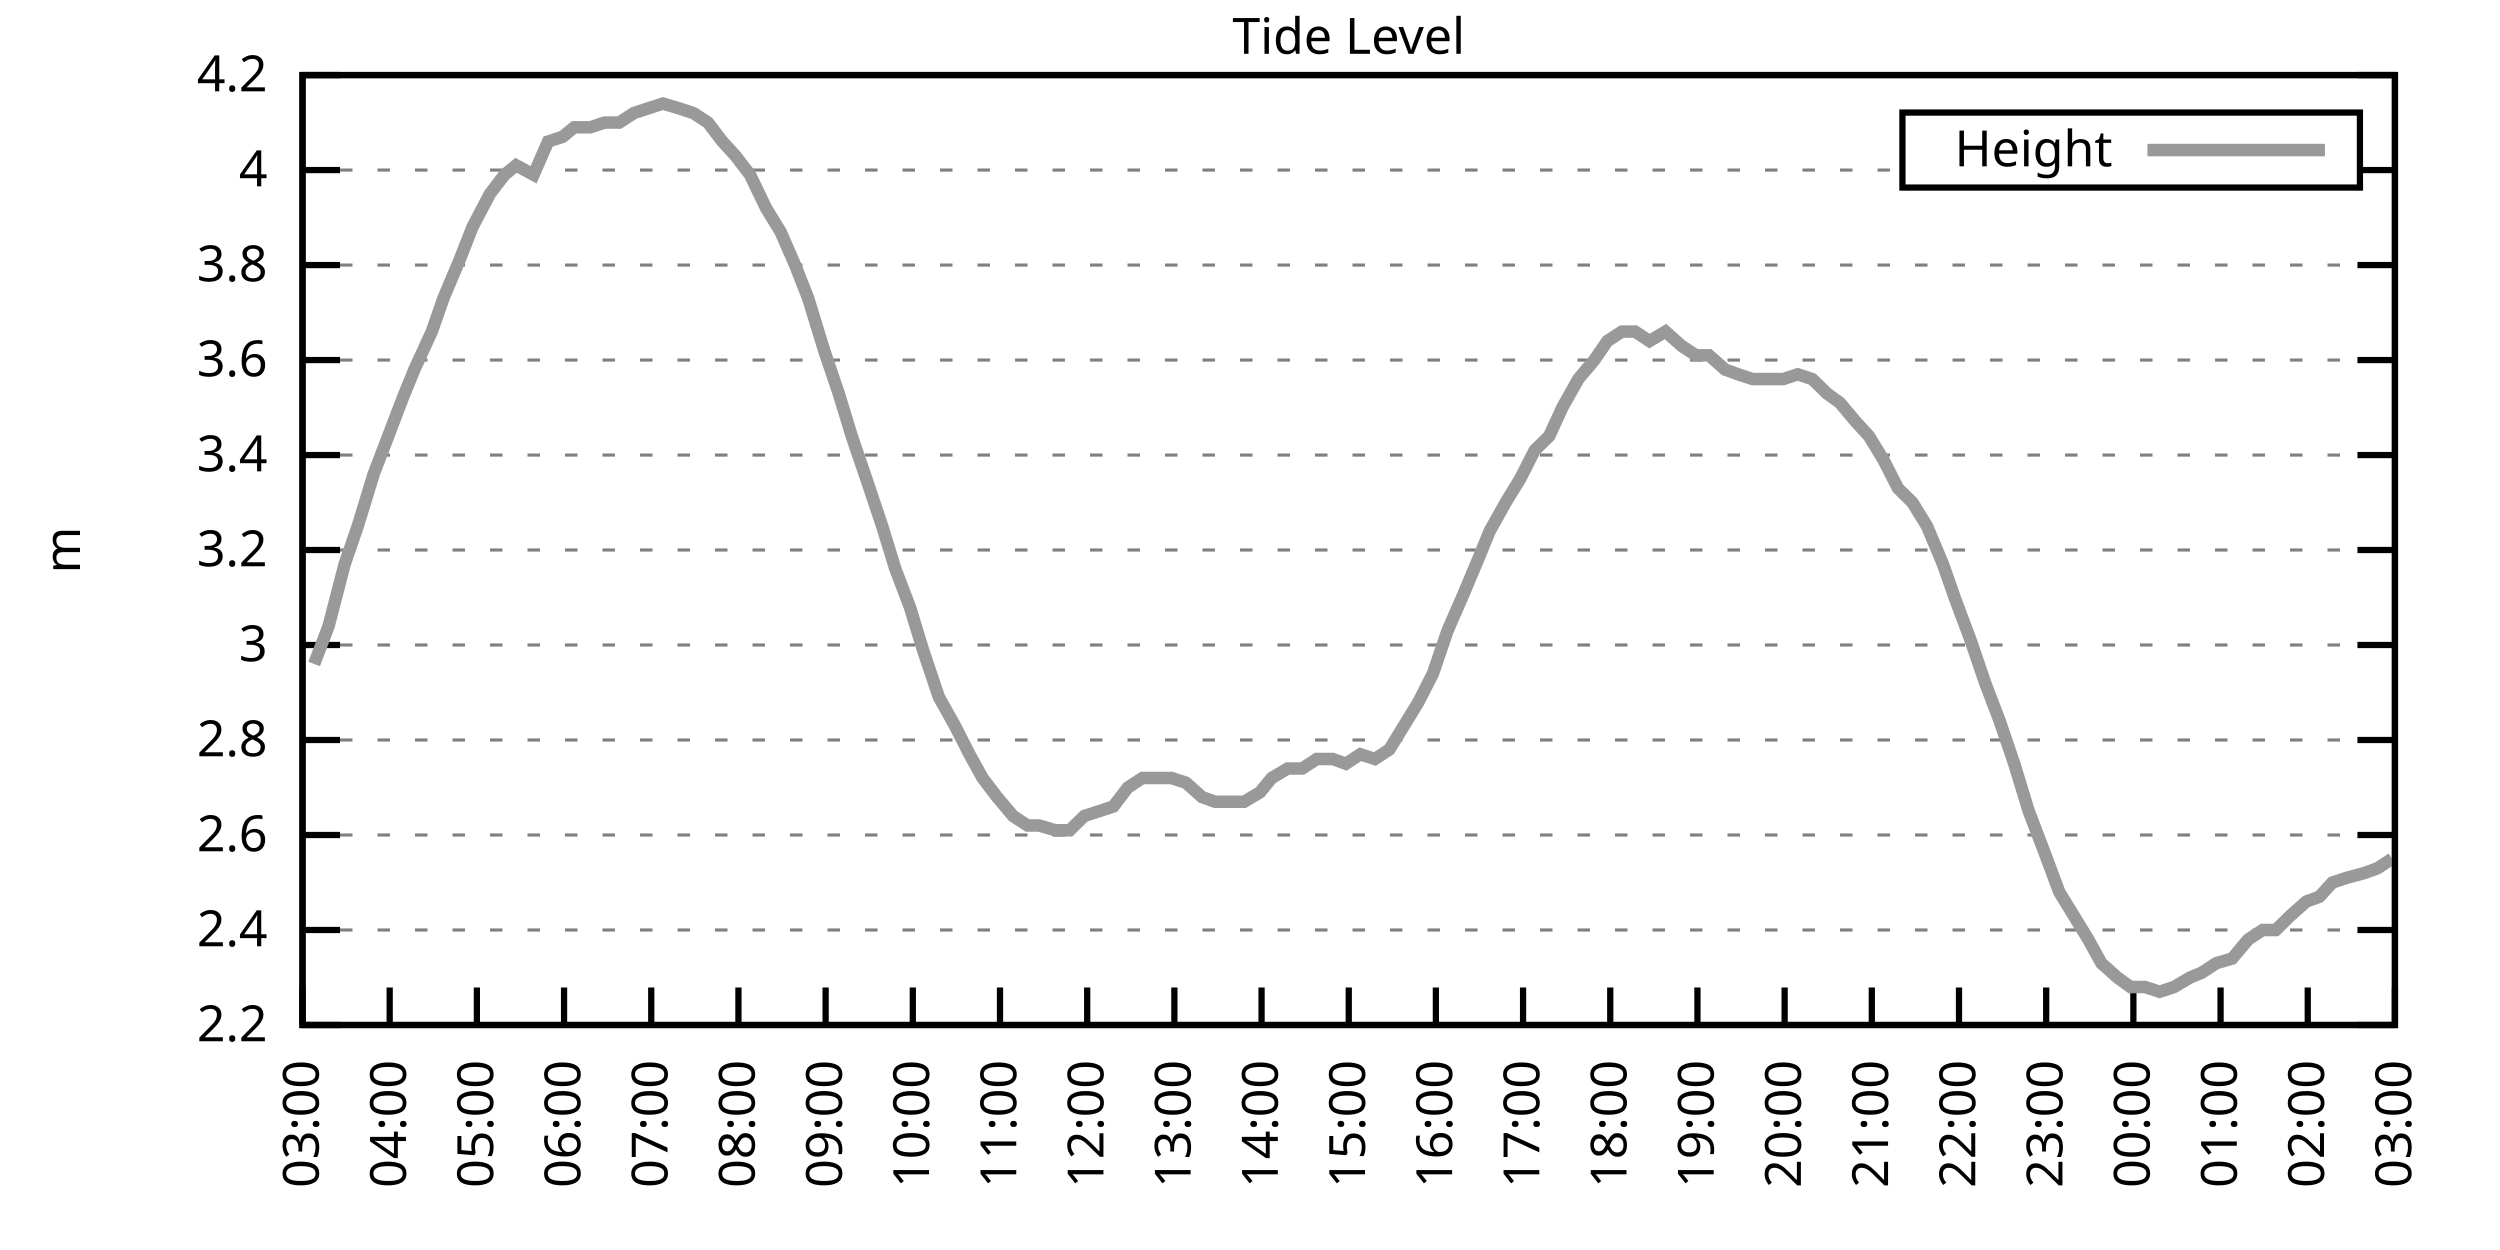
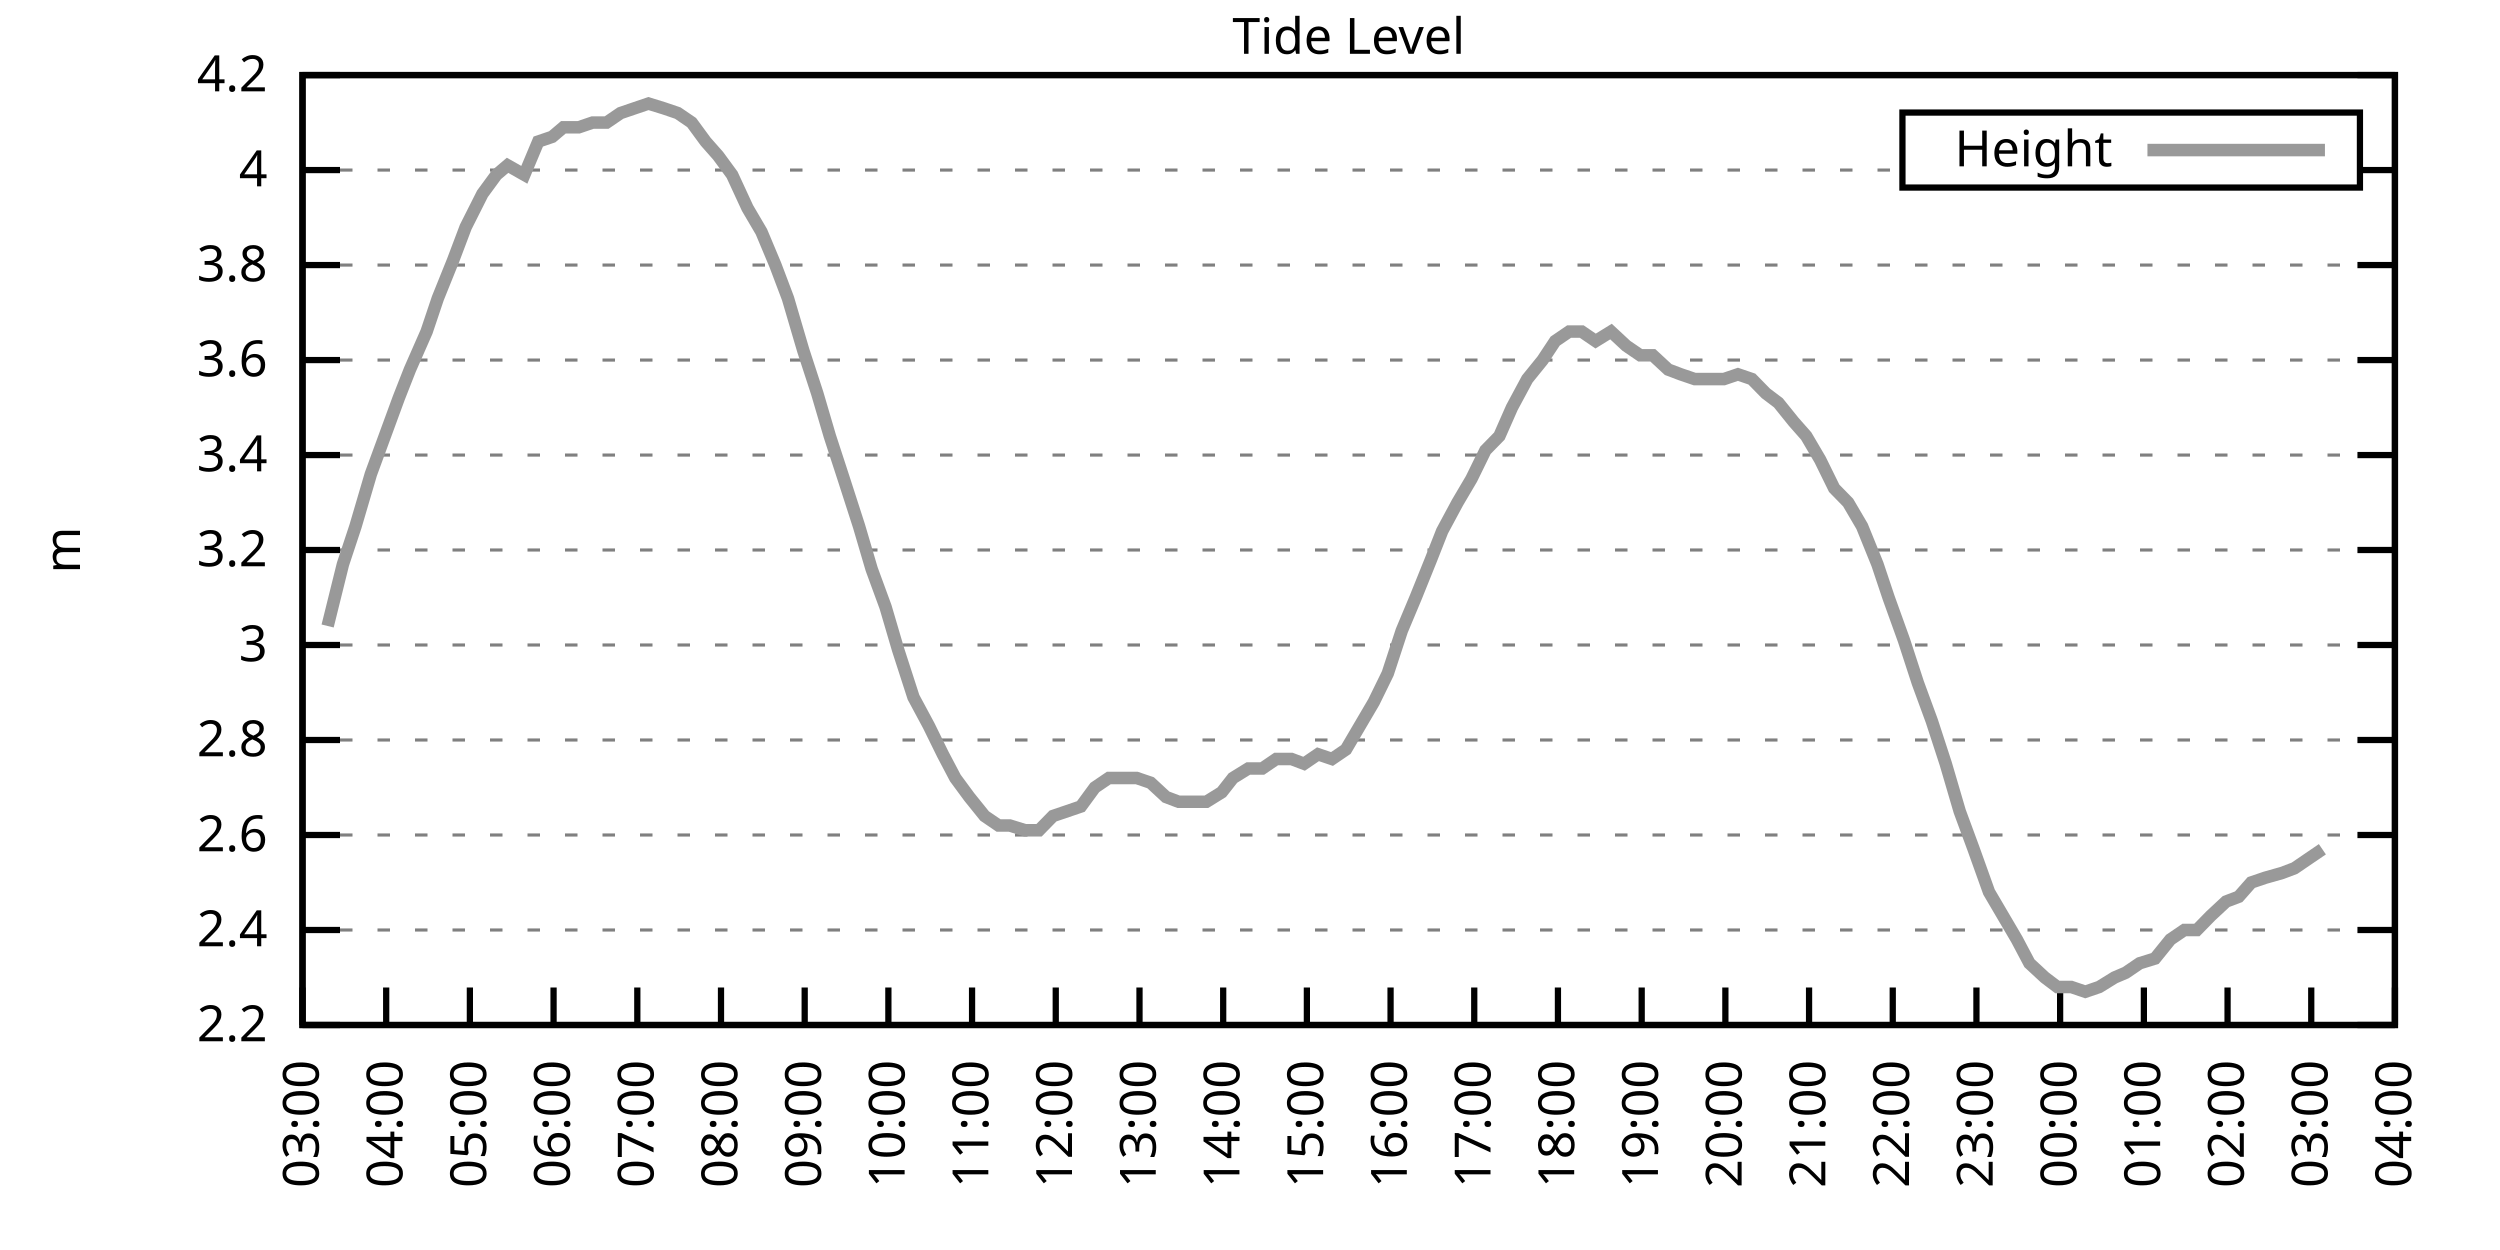
<svg xmlns="http://www.w3.org/2000/svg" xmlns:xlink="http://www.w3.org/1999/xlink" width="400" height="200" viewBox="0 0 400 200">
  <g id="gnuplot_canvas">
    <rect x="0" y="0" width="400" height="200" fill="none" />
    <defs>
      <circle id="gpDot" r="0.5" stroke-width="0.5" stroke="currentColor" />
      <path id="gpPt0" stroke-width="0.333" stroke="currentColor" d="M-1,0 h2 M0,-1 v2" />
      <path id="gpPt1" stroke-width="0.333" stroke="currentColor" d="M-1,-1 L1,1 M1,-1 L-1,1" />
      <path id="gpPt2" stroke-width="0.333" stroke="currentColor" d="M-1,0 L1,0 M0,-1 L0,1 M-1,-1 L1,1 M-1,1 L1,-1" />
      <rect id="gpPt3" stroke-width="0.333" stroke="currentColor" x="-1" y="-1" width="2" height="2" />
      <rect id="gpPt4" stroke-width="0.333" stroke="currentColor" fill="currentColor" x="-1" y="-1" width="2" height="2" />
      <circle id="gpPt5" stroke-width="0.333" stroke="currentColor" cx="0" cy="0" r="1" />
      <use xlink:href="#gpPt5" id="gpPt6" fill="currentColor" stroke="none" />
      <path id="gpPt7" stroke-width="0.333" stroke="currentColor" d="M0,-1.33 L-1.33,0.67 L1.33,0.67 z" />
      <use xlink:href="#gpPt7" id="gpPt8" fill="currentColor" stroke="none" />
      <use xlink:href="#gpPt7" id="gpPt9" stroke="currentColor" transform="rotate(180)" />
      <use xlink:href="#gpPt9" id="gpPt10" fill="currentColor" stroke="none" />
      <use xlink:href="#gpPt3" id="gpPt11" stroke="currentColor" transform="rotate(45)" />
      <use xlink:href="#gpPt11" id="gpPt12" fill="currentColor" stroke="none" />
      <path id="gpPt13" stroke-width="0.333" stroke="currentColor" d="M0,1.330 L1.265,0.411 L0.782,-1.067 L-0.782,-1.076 L-1.265,0.411 z" />
      <use xlink:href="#gpPt13" id="gpPt14" fill="currentColor" stroke="none" />
      <filter id="textbox" filterUnits="objectBoundingBox" x="0" y="0" height="1" width="1">
        <feFlood flood-color="white" flood-opacity="1" result="bgnd" />
        <feComposite in="SourceGraphic" in2="bgnd" operator="atop" />
      </filter>
      <filter id="greybox" filterUnits="objectBoundingBox" x="0" y="0" height="1" width="1">
        <feFlood flood-color="lightgrey" flood-opacity="1" result="grey" />
        <feComposite in="SourceGraphic" in2="grey" operator="atop" />
      </filter>
    </defs>
    <g fill="none" color="white" stroke="currentColor" stroke-width="1.00" stroke-linecap="butt" stroke-linejoin="miter">
</g>
    <g fill="none" color="black" stroke="currentColor" stroke-width="1.00" stroke-linecap="butt" stroke-linejoin="miter">
      <g stroke="none" shape-rendering="crispEdges">
        <polygon fill="rgb(255, 255, 255)" points="48.40,164.00 383.18,164.00 383.18,12.02 48.40,12.02 " />
      </g>
    </g>
    <g fill="none" color="black" stroke="currentColor" stroke-width="1.00" stroke-linecap="butt" stroke-linejoin="miter">
</g>
    <g fill="none" color="black" stroke="black" stroke-width="0.50" stroke-linecap="butt" stroke-linejoin="miter">
</g>
    <g fill="none" color="gray" stroke="currentColor" stroke-width="0.50" stroke-linecap="butt" stroke-linejoin="miter">
      <path stroke="gray" stroke-dasharray="2,4" class="gridline" d="M48.40,164.00 L383.19,164.00  " />
    </g>
    <g fill="none" color="gray" stroke="gray" stroke-width="1.00" stroke-linecap="butt" stroke-linejoin="miter">
</g>
    <g fill="none" color="black" stroke="currentColor" stroke-width="1.00" stroke-linecap="butt" stroke-linejoin="miter">
      <path stroke="black" d="M48.40,164.00 L54.40,164.00 M383.19,164.00 L377.19,164.00  " />
      <g transform="translate(42.80,166.60)" stroke="none" fill="black" font-family="Sans" font-size="8.00" text-anchor="end">
        <text>
          <tspan font-family="Sans"> 2.2</tspan>
        </text>
      </g>
    </g>
    <g fill="none" color="black" stroke="currentColor" stroke-width="1.00" stroke-linecap="butt" stroke-linejoin="miter">
</g>
    <g fill="none" color="black" stroke="black" stroke-width="0.50" stroke-linecap="butt" stroke-linejoin="miter">
</g>
    <g fill="none" color="gray" stroke="currentColor" stroke-width="0.50" stroke-linecap="butt" stroke-linejoin="miter">
      <path stroke="gray" stroke-dasharray="2,4" class="gridline" d="M48.40,148.80 L383.19,148.80  " />
    </g>
    <g fill="none" color="gray" stroke="gray" stroke-width="1.00" stroke-linecap="butt" stroke-linejoin="miter">
</g>
    <g fill="none" color="black" stroke="currentColor" stroke-width="1.00" stroke-linecap="butt" stroke-linejoin="miter">
      <path stroke="black" d="M48.40,148.80 L54.40,148.80 M383.19,148.80 L377.19,148.80  " />
      <g transform="translate(42.80,151.40)" stroke="none" fill="black" font-family="Sans" font-size="8.00" text-anchor="end">
        <text>
          <tspan font-family="Sans"> 2.4</tspan>
        </text>
      </g>
    </g>
    <g fill="none" color="black" stroke="currentColor" stroke-width="1.00" stroke-linecap="butt" stroke-linejoin="miter">
</g>
    <g fill="none" color="black" stroke="black" stroke-width="0.50" stroke-linecap="butt" stroke-linejoin="miter">
</g>
    <g fill="none" color="gray" stroke="currentColor" stroke-width="0.50" stroke-linecap="butt" stroke-linejoin="miter">
      <path stroke="gray" stroke-dasharray="2,4" class="gridline" d="M48.40,133.60 L383.19,133.60  " />
    </g>
    <g fill="none" color="gray" stroke="gray" stroke-width="1.00" stroke-linecap="butt" stroke-linejoin="miter">
</g>
    <g fill="none" color="black" stroke="currentColor" stroke-width="1.00" stroke-linecap="butt" stroke-linejoin="miter">
      <path stroke="black" d="M48.40,133.60 L54.40,133.60 M383.19,133.60 L377.19,133.60  " />
      <g transform="translate(42.80,136.20)" stroke="none" fill="black" font-family="Sans" font-size="8.00" text-anchor="end">
        <text>
          <tspan font-family="Sans"> 2.6</tspan>
        </text>
      </g>
    </g>
    <g fill="none" color="black" stroke="currentColor" stroke-width="1.00" stroke-linecap="butt" stroke-linejoin="miter">
</g>
    <g fill="none" color="black" stroke="black" stroke-width="0.50" stroke-linecap="butt" stroke-linejoin="miter">
</g>
    <g fill="none" color="gray" stroke="currentColor" stroke-width="0.50" stroke-linecap="butt" stroke-linejoin="miter">
      <path stroke="gray" stroke-dasharray="2,4" class="gridline" d="M48.40,118.40 L383.19,118.40  " />
    </g>
    <g fill="none" color="gray" stroke="gray" stroke-width="1.00" stroke-linecap="butt" stroke-linejoin="miter">
</g>
    <g fill="none" color="black" stroke="currentColor" stroke-width="1.00" stroke-linecap="butt" stroke-linejoin="miter">
      <path stroke="black" d="M48.40,118.40 L54.40,118.40 M383.19,118.40 L377.19,118.40  " />
      <g transform="translate(42.80,121.00)" stroke="none" fill="black" font-family="Sans" font-size="8.00" text-anchor="end">
        <text>
          <tspan font-family="Sans"> 2.8</tspan>
        </text>
      </g>
    </g>
    <g fill="none" color="black" stroke="currentColor" stroke-width="1.00" stroke-linecap="butt" stroke-linejoin="miter">
</g>
    <g fill="none" color="black" stroke="black" stroke-width="0.50" stroke-linecap="butt" stroke-linejoin="miter">
</g>
    <g fill="none" color="gray" stroke="currentColor" stroke-width="0.50" stroke-linecap="butt" stroke-linejoin="miter">
      <path stroke="gray" stroke-dasharray="2,4" class="gridline" d="M48.40,103.20 L383.19,103.20  " />
    </g>
    <g fill="none" color="gray" stroke="gray" stroke-width="1.00" stroke-linecap="butt" stroke-linejoin="miter">
</g>
    <g fill="none" color="black" stroke="currentColor" stroke-width="1.00" stroke-linecap="butt" stroke-linejoin="miter">
      <path stroke="black" d="M48.40,103.20 L54.40,103.20 M383.19,103.20 L377.19,103.20  " />
      <g transform="translate(42.80,105.80)" stroke="none" fill="black" font-family="Sans" font-size="8.00" text-anchor="end">
        <text>
          <tspan font-family="Sans"> 3</tspan>
        </text>
      </g>
    </g>
    <g fill="none" color="black" stroke="currentColor" stroke-width="1.00" stroke-linecap="butt" stroke-linejoin="miter">
</g>
    <g fill="none" color="black" stroke="black" stroke-width="0.50" stroke-linecap="butt" stroke-linejoin="miter">
</g>
    <g fill="none" color="gray" stroke="currentColor" stroke-width="0.50" stroke-linecap="butt" stroke-linejoin="miter">
      <path stroke="gray" stroke-dasharray="2,4" class="gridline" d="M48.40,88.00 L383.19,88.00  " />
    </g>
    <g fill="none" color="gray" stroke="gray" stroke-width="1.00" stroke-linecap="butt" stroke-linejoin="miter">
</g>
    <g fill="none" color="black" stroke="currentColor" stroke-width="1.00" stroke-linecap="butt" stroke-linejoin="miter">
      <path stroke="black" d="M48.40,88.00 L54.40,88.00 M383.19,88.00 L377.19,88.00  " />
      <g transform="translate(42.80,90.60)" stroke="none" fill="black" font-family="Sans" font-size="8.00" text-anchor="end">
        <text>
          <tspan font-family="Sans"> 3.2</tspan>
        </text>
      </g>
    </g>
    <g fill="none" color="black" stroke="currentColor" stroke-width="1.00" stroke-linecap="butt" stroke-linejoin="miter">
</g>
    <g fill="none" color="black" stroke="black" stroke-width="0.50" stroke-linecap="butt" stroke-linejoin="miter">
</g>
    <g fill="none" color="gray" stroke="currentColor" stroke-width="0.50" stroke-linecap="butt" stroke-linejoin="miter">
      <path stroke="gray" stroke-dasharray="2,4" class="gridline" d="M48.40,72.81 L383.19,72.81  " />
    </g>
    <g fill="none" color="gray" stroke="gray" stroke-width="1.00" stroke-linecap="butt" stroke-linejoin="miter">
</g>
    <g fill="none" color="black" stroke="currentColor" stroke-width="1.00" stroke-linecap="butt" stroke-linejoin="miter">
      <path stroke="black" d="M48.40,72.81 L54.40,72.81 M383.19,72.81 L377.19,72.81  " />
      <g transform="translate(42.80,75.41)" stroke="none" fill="black" font-family="Sans" font-size="8.00" text-anchor="end">
        <text>
          <tspan font-family="Sans"> 3.4</tspan>
        </text>
      </g>
    </g>
    <g fill="none" color="black" stroke="currentColor" stroke-width="1.00" stroke-linecap="butt" stroke-linejoin="miter">
</g>
    <g fill="none" color="black" stroke="black" stroke-width="0.50" stroke-linecap="butt" stroke-linejoin="miter">
</g>
    <g fill="none" color="gray" stroke="currentColor" stroke-width="0.50" stroke-linecap="butt" stroke-linejoin="miter">
      <path stroke="gray" stroke-dasharray="2,4" class="gridline" d="M48.40,57.61 L383.19,57.61  " />
    </g>
    <g fill="none" color="gray" stroke="gray" stroke-width="1.00" stroke-linecap="butt" stroke-linejoin="miter">
</g>
    <g fill="none" color="black" stroke="currentColor" stroke-width="1.00" stroke-linecap="butt" stroke-linejoin="miter">
      <path stroke="black" d="M48.40,57.61 L54.40,57.61 M383.19,57.61 L377.19,57.61  " />
      <g transform="translate(42.80,60.21)" stroke="none" fill="black" font-family="Sans" font-size="8.00" text-anchor="end">
        <text>
          <tspan font-family="Sans"> 3.6</tspan>
        </text>
      </g>
    </g>
    <g fill="none" color="black" stroke="currentColor" stroke-width="1.00" stroke-linecap="butt" stroke-linejoin="miter">
</g>
    <g fill="none" color="black" stroke="black" stroke-width="0.50" stroke-linecap="butt" stroke-linejoin="miter">
</g>
    <g fill="none" color="gray" stroke="currentColor" stroke-width="0.50" stroke-linecap="butt" stroke-linejoin="miter">
      <path stroke="gray" stroke-dasharray="2,4" class="gridline" d="M48.40,42.41 L383.19,42.41  " />
    </g>
    <g fill="none" color="gray" stroke="gray" stroke-width="1.00" stroke-linecap="butt" stroke-linejoin="miter">
</g>
    <g fill="none" color="black" stroke="currentColor" stroke-width="1.00" stroke-linecap="butt" stroke-linejoin="miter">
      <path stroke="black" d="M48.40,42.41 L54.40,42.41 M383.19,42.41 L377.19,42.41  " />
      <g transform="translate(42.80,45.01)" stroke="none" fill="black" font-family="Sans" font-size="8.00" text-anchor="end">
        <text>
          <tspan font-family="Sans"> 3.8</tspan>
        </text>
      </g>
    </g>
    <g fill="none" color="black" stroke="currentColor" stroke-width="1.00" stroke-linecap="butt" stroke-linejoin="miter">
</g>
    <g fill="none" color="black" stroke="black" stroke-width="0.50" stroke-linecap="butt" stroke-linejoin="miter">
</g>
    <g fill="none" color="gray" stroke="currentColor" stroke-width="0.50" stroke-linecap="butt" stroke-linejoin="miter">
      <path stroke="gray" stroke-dasharray="2,4" class="gridline" d="M48.40,27.21 L304.39,27.21 M377.59,27.21 L383.19,27.21  " />
    </g>
    <g fill="none" color="gray" stroke="gray" stroke-width="1.00" stroke-linecap="butt" stroke-linejoin="miter">
</g>
    <g fill="none" color="black" stroke="currentColor" stroke-width="1.00" stroke-linecap="butt" stroke-linejoin="miter">
      <path stroke="black" d="M48.40,27.21 L54.40,27.21 M383.19,27.21 L377.19,27.21  " />
      <g transform="translate(42.80,29.81)" stroke="none" fill="black" font-family="Sans" font-size="8.00" text-anchor="end">
        <text>
          <tspan font-family="Sans"> 4</tspan>
        </text>
      </g>
    </g>
    <g fill="none" color="black" stroke="currentColor" stroke-width="1.00" stroke-linecap="butt" stroke-linejoin="miter">
</g>
    <g fill="none" color="black" stroke="black" stroke-width="0.50" stroke-linecap="butt" stroke-linejoin="miter">
</g>
    <g fill="none" color="gray" stroke="currentColor" stroke-width="0.50" stroke-linecap="butt" stroke-linejoin="miter">
      <path stroke="gray" stroke-dasharray="2,4" class="gridline" d="M48.40,12.01 L383.19,12.01  " />
    </g>
    <g fill="none" color="gray" stroke="gray" stroke-width="1.00" stroke-linecap="butt" stroke-linejoin="miter">
</g>
    <g fill="none" color="black" stroke="currentColor" stroke-width="1.00" stroke-linecap="butt" stroke-linejoin="miter">
      <path stroke="black" d="M48.40,12.01 L54.40,12.01 M383.19,12.01 L377.19,12.01  " />
      <g transform="translate(42.80,14.61)" stroke="none" fill="black" font-family="Sans" font-size="8.00" text-anchor="end">
        <text>
          <tspan font-family="Sans"> 4.2</tspan>
        </text>
      </g>
    </g>
    <g fill="none" color="black" stroke="currentColor" stroke-width="1.00" stroke-linecap="butt" stroke-linejoin="miter">
      <path stroke="black" d="M48.40,164.00 L48.40,158.00  " />
      <g transform="translate(51.00,169.60) rotate(270.00)" stroke="none" fill="black" font-family="Sans" font-size="8.00" text-anchor="end">
        <text>
          <tspan font-family="Sans">03:00</tspan>
        </text>
      </g>
    </g>
    <g fill="none" color="black" stroke="currentColor" stroke-width="1.00" stroke-linecap="butt" stroke-linejoin="miter">
-       <path stroke="black" d="M62.35,164.00 L62.35,158.00  " />
-       <g transform="translate(64.95,169.60) rotate(270.00)" stroke="none" fill="black" font-family="Sans" font-size="8.00" text-anchor="end">
+       <path stroke="black" d="M61.79,164.00 L61.79,158.00  " />
+       <g transform="translate(64.39,169.60) rotate(270.00)" stroke="none" fill="black" font-family="Sans" font-size="8.00" text-anchor="end">
        <text>
          <tspan font-family="Sans">04:00</tspan>
        </text>
      </g>
    </g>
    <g fill="none" color="black" stroke="currentColor" stroke-width="1.00" stroke-linecap="butt" stroke-linejoin="miter">
-       <path stroke="black" d="M76.30,164.00 L76.30,158.00  " />
-       <g transform="translate(78.90,169.60) rotate(270.00)" stroke="none" fill="black" font-family="Sans" font-size="8.00" text-anchor="end">
+       <path stroke="black" d="M75.18,164.00 L75.18,158.00  " />
+       <g transform="translate(77.78,169.60) rotate(270.00)" stroke="none" fill="black" font-family="Sans" font-size="8.00" text-anchor="end">
        <text>
          <tspan font-family="Sans">05:00</tspan>
        </text>
      </g>
    </g>
    <g fill="none" color="black" stroke="currentColor" stroke-width="1.00" stroke-linecap="butt" stroke-linejoin="miter">
-       <path stroke="black" d="M90.25,164.00 L90.25,158.00  " />
-       <g transform="translate(92.85,169.60) rotate(270.00)" stroke="none" fill="black" font-family="Sans" font-size="8.00" text-anchor="end">
+       <path stroke="black" d="M88.57,164.00 L88.57,158.00  " />
+       <g transform="translate(91.17,169.60) rotate(270.00)" stroke="none" fill="black" font-family="Sans" font-size="8.00" text-anchor="end">
        <text>
          <tspan font-family="Sans">06:00</tspan>
        </text>
      </g>
    </g>
    <g fill="none" color="black" stroke="currentColor" stroke-width="1.00" stroke-linecap="butt" stroke-linejoin="miter">
-       <path stroke="black" d="M104.20,164.00 L104.20,158.00  " />
-       <g transform="translate(106.80,169.60) rotate(270.00)" stroke="none" fill="black" font-family="Sans" font-size="8.00" text-anchor="end">
+       <path stroke="black" d="M101.97,164.00 L101.97,158.00  " />
+       <g transform="translate(104.57,169.60) rotate(270.00)" stroke="none" fill="black" font-family="Sans" font-size="8.00" text-anchor="end">
        <text>
          <tspan font-family="Sans">07:00</tspan>
        </text>
      </g>
    </g>
    <g fill="none" color="black" stroke="currentColor" stroke-width="1.00" stroke-linecap="butt" stroke-linejoin="miter">
-       <path stroke="black" d="M118.15,164.00 L118.15,158.00  " />
-       <g transform="translate(120.75,169.60) rotate(270.00)" stroke="none" fill="black" font-family="Sans" font-size="8.00" text-anchor="end">
+       <path stroke="black" d="M115.36,164.00 L115.36,158.00  " />
+       <g transform="translate(117.96,169.60) rotate(270.00)" stroke="none" fill="black" font-family="Sans" font-size="8.00" text-anchor="end">
        <text>
          <tspan font-family="Sans">08:00</tspan>
        </text>
      </g>
    </g>
    <g fill="none" color="black" stroke="currentColor" stroke-width="1.00" stroke-linecap="butt" stroke-linejoin="miter">
-       <path stroke="black" d="M132.10,164.00 L132.10,158.00  " />
-       <g transform="translate(134.70,169.60) rotate(270.00)" stroke="none" fill="black" font-family="Sans" font-size="8.00" text-anchor="end">
+       <path stroke="black" d="M128.75,164.00 L128.75,158.00  " />
+       <g transform="translate(131.35,169.60) rotate(270.00)" stroke="none" fill="black" font-family="Sans" font-size="8.00" text-anchor="end">
        <text>
          <tspan font-family="Sans">09:00</tspan>
        </text>
      </g>
    </g>
    <g fill="none" color="black" stroke="currentColor" stroke-width="1.00" stroke-linecap="butt" stroke-linejoin="miter">
-       <path stroke="black" d="M146.05,164.00 L146.05,158.00  " />
-       <g transform="translate(148.65,169.60) rotate(270.00)" stroke="none" fill="black" font-family="Sans" font-size="8.00" text-anchor="end">
+       <path stroke="black" d="M142.14,164.00 L142.14,158.00  " />
+       <g transform="translate(144.74,169.60) rotate(270.00)" stroke="none" fill="black" font-family="Sans" font-size="8.00" text-anchor="end">
        <text>
          <tspan font-family="Sans">10:00</tspan>
        </text>
      </g>
    </g>
    <g fill="none" color="black" stroke="currentColor" stroke-width="1.00" stroke-linecap="butt" stroke-linejoin="miter">
-       <path stroke="black" d="M160.00,164.00 L160.00,158.00  " />
-       <g transform="translate(162.60,169.60) rotate(270.00)" stroke="none" fill="black" font-family="Sans" font-size="8.00" text-anchor="end">
+       <path stroke="black" d="M155.53,164.00 L155.53,158.00  " />
+       <g transform="translate(158.13,169.60) rotate(270.00)" stroke="none" fill="black" font-family="Sans" font-size="8.00" text-anchor="end">
        <text>
          <tspan font-family="Sans">11:00</tspan>
        </text>
      </g>
    </g>
    <g fill="none" color="black" stroke="currentColor" stroke-width="1.00" stroke-linecap="butt" stroke-linejoin="miter">
-       <path stroke="black" d="M173.95,164.00 L173.95,158.00  " />
-       <g transform="translate(176.55,169.60) rotate(270.00)" stroke="none" fill="black" font-family="Sans" font-size="8.00" text-anchor="end">
+       <path stroke="black" d="M168.92,164.00 L168.92,158.00  " />
+       <g transform="translate(171.52,169.60) rotate(270.00)" stroke="none" fill="black" font-family="Sans" font-size="8.00" text-anchor="end">
        <text>
          <tspan font-family="Sans">12:00</tspan>
        </text>
      </g>
    </g>
    <g fill="none" color="black" stroke="currentColor" stroke-width="1.00" stroke-linecap="butt" stroke-linejoin="miter">
-       <path stroke="black" d="M187.90,164.00 L187.90,158.00  " />
-       <g transform="translate(190.50,169.60) rotate(270.00)" stroke="none" fill="black" font-family="Sans" font-size="8.00" text-anchor="end">
+       <path stroke="black" d="M182.32,164.00 L182.32,158.00  " />
+       <g transform="translate(184.92,169.60) rotate(270.00)" stroke="none" fill="black" font-family="Sans" font-size="8.00" text-anchor="end">
        <text>
          <tspan font-family="Sans">13:00</tspan>
        </text>
      </g>
    </g>
    <g fill="none" color="black" stroke="currentColor" stroke-width="1.00" stroke-linecap="butt" stroke-linejoin="miter">
-       <path stroke="black" d="M201.85,164.00 L201.85,158.00  " />
-       <g transform="translate(204.45,169.60) rotate(270.00)" stroke="none" fill="black" font-family="Sans" font-size="8.00" text-anchor="end">
+       <path stroke="black" d="M195.71,164.00 L195.71,158.00  " />
+       <g transform="translate(198.31,169.60) rotate(270.00)" stroke="none" fill="black" font-family="Sans" font-size="8.00" text-anchor="end">
        <text>
          <tspan font-family="Sans">14:00</tspan>
        </text>
      </g>
    </g>
    <g fill="none" color="black" stroke="currentColor" stroke-width="1.00" stroke-linecap="butt" stroke-linejoin="miter">
-       <path stroke="black" d="M215.80,164.00 L215.80,158.00  " />
-       <g transform="translate(218.40,169.60) rotate(270.00)" stroke="none" fill="black" font-family="Sans" font-size="8.00" text-anchor="end">
+       <path stroke="black" d="M209.10,164.00 L209.10,158.00  " />
+       <g transform="translate(211.70,169.60) rotate(270.00)" stroke="none" fill="black" font-family="Sans" font-size="8.00" text-anchor="end">
        <text>
          <tspan font-family="Sans">15:00</tspan>
        </text>
      </g>
    </g>
    <g fill="none" color="black" stroke="currentColor" stroke-width="1.00" stroke-linecap="butt" stroke-linejoin="miter">
-       <path stroke="black" d="M229.74,164.00 L229.74,158.00  " />
-       <g transform="translate(232.34,169.60) rotate(270.00)" stroke="none" fill="black" font-family="Sans" font-size="8.00" text-anchor="end">
+       <path stroke="black" d="M222.49,164.00 L222.49,158.00  " />
+       <g transform="translate(225.09,169.60) rotate(270.00)" stroke="none" fill="black" font-family="Sans" font-size="8.00" text-anchor="end">
        <text>
          <tspan font-family="Sans">16:00</tspan>
        </text>
      </g>
    </g>
    <g fill="none" color="black" stroke="currentColor" stroke-width="1.00" stroke-linecap="butt" stroke-linejoin="miter">
-       <path stroke="black" d="M243.69,164.00 L243.69,158.00  " />
-       <g transform="translate(246.29,169.60) rotate(270.00)" stroke="none" fill="black" font-family="Sans" font-size="8.00" text-anchor="end">
+       <path stroke="black" d="M235.88,164.00 L235.88,158.00  " />
+       <g transform="translate(238.48,169.60) rotate(270.00)" stroke="none" fill="black" font-family="Sans" font-size="8.00" text-anchor="end">
        <text>
          <tspan font-family="Sans">17:00</tspan>
        </text>
      </g>
    </g>
    <g fill="none" color="black" stroke="currentColor" stroke-width="1.00" stroke-linecap="butt" stroke-linejoin="miter">
-       <path stroke="black" d="M257.64,164.00 L257.64,158.00  " />
-       <g transform="translate(260.24,169.60) rotate(270.00)" stroke="none" fill="black" font-family="Sans" font-size="8.00" text-anchor="end">
+       <path stroke="black" d="M249.27,164.00 L249.27,158.00  " />
+       <g transform="translate(251.87,169.60) rotate(270.00)" stroke="none" fill="black" font-family="Sans" font-size="8.00" text-anchor="end">
        <text>
          <tspan font-family="Sans">18:00</tspan>
        </text>
      </g>
    </g>
    <g fill="none" color="black" stroke="currentColor" stroke-width="1.00" stroke-linecap="butt" stroke-linejoin="miter">
-       <path stroke="black" d="M271.59,164.00 L271.59,158.00  " />
-       <g transform="translate(274.19,169.60) rotate(270.00)" stroke="none" fill="black" font-family="Sans" font-size="8.00" text-anchor="end">
+       <path stroke="black" d="M262.67,164.00 L262.67,158.00  " />
+       <g transform="translate(265.27,169.60) rotate(270.00)" stroke="none" fill="black" font-family="Sans" font-size="8.00" text-anchor="end">
        <text>
          <tspan font-family="Sans">19:00</tspan>
        </text>
      </g>
    </g>
    <g fill="none" color="black" stroke="currentColor" stroke-width="1.00" stroke-linecap="butt" stroke-linejoin="miter">
-       <path stroke="black" d="M285.54,164.00 L285.54,158.00  " />
-       <g transform="translate(288.14,169.60) rotate(270.00)" stroke="none" fill="black" font-family="Sans" font-size="8.00" text-anchor="end">
+       <path stroke="black" d="M276.06,164.00 L276.06,158.00  " />
+       <g transform="translate(278.66,169.60) rotate(270.00)" stroke="none" fill="black" font-family="Sans" font-size="8.00" text-anchor="end">
        <text>
          <tspan font-family="Sans">20:00</tspan>
        </text>
      </g>
    </g>
    <g fill="none" color="black" stroke="currentColor" stroke-width="1.00" stroke-linecap="butt" stroke-linejoin="miter">
-       <path stroke="black" d="M299.49,164.00 L299.49,158.00  " />
-       <g transform="translate(302.09,169.60) rotate(270.00)" stroke="none" fill="black" font-family="Sans" font-size="8.00" text-anchor="end">
+       <path stroke="black" d="M289.45,164.00 L289.45,158.00  " />
+       <g transform="translate(292.05,169.60) rotate(270.00)" stroke="none" fill="black" font-family="Sans" font-size="8.00" text-anchor="end">
        <text>
          <tspan font-family="Sans">21:00</tspan>
        </text>
      </g>
    </g>
    <g fill="none" color="black" stroke="currentColor" stroke-width="1.00" stroke-linecap="butt" stroke-linejoin="miter">
-       <path stroke="black" d="M313.44,164.00 L313.44,158.00  " />
-       <g transform="translate(316.04,169.60) rotate(270.00)" stroke="none" fill="black" font-family="Sans" font-size="8.00" text-anchor="end">
+       <path stroke="black" d="M302.84,164.00 L302.84,158.00  " />
+       <g transform="translate(305.44,169.60) rotate(270.00)" stroke="none" fill="black" font-family="Sans" font-size="8.00" text-anchor="end">
        <text>
          <tspan font-family="Sans">22:00</tspan>
        </text>
      </g>
    </g>
    <g fill="none" color="black" stroke="currentColor" stroke-width="1.00" stroke-linecap="butt" stroke-linejoin="miter">
-       <path stroke="black" d="M327.39,164.00 L327.39,158.00  " />
-       <g transform="translate(329.99,169.60) rotate(270.00)" stroke="none" fill="black" font-family="Sans" font-size="8.00" text-anchor="end">
+       <path stroke="black" d="M316.23,164.00 L316.23,158.00  " />
+       <g transform="translate(318.83,169.60) rotate(270.00)" stroke="none" fill="black" font-family="Sans" font-size="8.00" text-anchor="end">
        <text>
          <tspan font-family="Sans">23:00</tspan>
        </text>
      </g>
    </g>
    <g fill="none" color="black" stroke="currentColor" stroke-width="1.00" stroke-linecap="butt" stroke-linejoin="miter">
-       <path stroke="black" d="M341.34,164.00 L341.34,158.00  " />
-       <g transform="translate(343.94,169.60) rotate(270.00)" stroke="none" fill="black" font-family="Sans" font-size="8.00" text-anchor="end">
+       <path stroke="black" d="M329.62,164.00 L329.62,158.00  " />
+       <g transform="translate(332.22,169.60) rotate(270.00)" stroke="none" fill="black" font-family="Sans" font-size="8.00" text-anchor="end">
        <text>
          <tspan font-family="Sans">00:00</tspan>
        </text>
      </g>
    </g>
    <g fill="none" color="black" stroke="currentColor" stroke-width="1.00" stroke-linecap="butt" stroke-linejoin="miter">
-       <path stroke="black" d="M355.29,164.00 L355.29,158.00  " />
-       <g transform="translate(357.89,169.60) rotate(270.00)" stroke="none" fill="black" font-family="Sans" font-size="8.00" text-anchor="end">
+       <path stroke="black" d="M343.02,164.00 L343.02,158.00  " />
+       <g transform="translate(345.62,169.60) rotate(270.00)" stroke="none" fill="black" font-family="Sans" font-size="8.00" text-anchor="end">
        <text>
          <tspan font-family="Sans">01:00</tspan>
        </text>
      </g>
    </g>
    <g fill="none" color="black" stroke="currentColor" stroke-width="1.00" stroke-linecap="butt" stroke-linejoin="miter">
-       <path stroke="black" d="M369.24,164.00 L369.24,158.00  " />
-       <g transform="translate(371.84,169.60) rotate(270.00)" stroke="none" fill="black" font-family="Sans" font-size="8.00" text-anchor="end">
+       <path stroke="black" d="M356.41,164.00 L356.41,158.00  " />
+       <g transform="translate(359.01,169.60) rotate(270.00)" stroke="none" fill="black" font-family="Sans" font-size="8.00" text-anchor="end">
        <text>
          <tspan font-family="Sans">02:00</tspan>
+         </text>
+       </g>
+     </g>
+     <g fill="none" color="black" stroke="currentColor" stroke-width="1.00" stroke-linecap="butt" stroke-linejoin="miter">
+       <path stroke="black" d="M369.80,164.00 L369.80,158.00  " />
+       <g transform="translate(372.40,169.60) rotate(270.00)" stroke="none" fill="black" font-family="Sans" font-size="8.00" text-anchor="end">
+         <text>
+           <tspan font-family="Sans">03:00</tspan>
        </text>
      </g>
    </g>
    <g fill="none" color="black" stroke="currentColor" stroke-width="1.00" stroke-linecap="butt" stroke-linejoin="miter">
      <path stroke="black" d="M383.19,164.00 L383.19,158.00  " />
      <g transform="translate(385.79,169.60) rotate(270.00)" stroke="none" fill="black" font-family="Sans" font-size="8.00" text-anchor="end">
        <text>
-           <tspan font-family="Sans">03:00</tspan>
+           <tspan font-family="Sans">04:00</tspan>
        </text>
      </g>
    </g>
    <g fill="none" color="black" stroke="currentColor" stroke-width="1.00" stroke-linecap="butt" stroke-linejoin="miter">
</g>
    <g fill="none" color="black" stroke="currentColor" stroke-width="1.00" stroke-linecap="butt" stroke-linejoin="miter">
      <path stroke="black" d="M48.40,12.01 L48.40,164.00 L383.19,164.00 L383.19,12.01 L48.40,12.01 Z  " />
    </g>
    <g fill="none" color="black" stroke="currentColor" stroke-width="1.00" stroke-linecap="butt" stroke-linejoin="miter">
</g>
    <g fill="none" color="black" stroke="currentColor" stroke-width="1.00" stroke-linecap="butt" stroke-linejoin="miter">
      <path stroke="black" d="M304.39,30.01 L304.39,18.01 L377.59,18.01 L377.59,30.01 L304.39,30.01 Z  " />
    </g>
    <g id="Tide_level_plot_1">
      <g fill="none" color="white" stroke="black" stroke-width="2.00" stroke-linecap="butt" stroke-linejoin="miter">
</g>
      <g fill="none" color="black" stroke="currentColor" stroke-width="2.00" stroke-linecap="butt" stroke-linejoin="miter">
        <g transform="translate(337.99,26.61)" stroke="none" fill="black" font-family="Sans" font-size="8.00" text-anchor="end">
          <text>
            <tspan font-family="Sans">Height</tspan>
          </text>
        </g>
      </g>
      <g fill="none" color="black" stroke="currentColor" stroke-width="2.00" stroke-linecap="butt" stroke-linejoin="miter">
-         <path stroke="rgb(153, 153, 153)" d="M343.59,24.01 L371.99,24.01 M50.26,106.24 L52.58,100.16 L55.14,90.28 L57.23,84.21 L59.79,75.85 L62.12,69.77   L64.44,63.69 L66.30,59.13 L69.09,53.05 L70.95,47.73 L73.51,41.65 L75.60,36.33 L78.39,31.01 L80.72,27.97   L82.58,26.45 L85.37,27.97 L87.69,22.65 L90.02,21.89 L91.88,20.37 L94.43,20.37 L96.76,19.61 L99.08,19.61   L101.41,18.09 L103.73,17.33 L106.06,16.57 L108.62,17.33 L110.94,18.09 L113.27,19.61 L115.59,22.65 L117.68,24.93   L120.01,27.97 L122.57,33.29 L124.89,37.09 L127.22,42.41 L129.31,47.73 L131.87,56.09 L134.19,62.93 L136.28,69.77   L138.61,76.61 L141.16,84.21 L143.26,91.04 L145.58,97.12 L147.67,103.96 L150.23,111.56 L152.79,116.12 L155.11,120.68   L157.21,124.48 L159.53,127.52 L162.09,130.56 L164.41,132.08 L166.27,132.08 L168.83,132.84 L171.16,132.84 L173.48,130.56   L175.81,129.80 L178.13,129.04 L180.46,126.00 L182.78,124.48 L185.11,124.48 L187.43,124.48 L189.76,125.24 L192.31,127.52   L194.41,128.28 L196.96,128.28 L199.06,128.28 L201.61,126.76 L203.47,124.48 L206.03,122.96 L208.36,122.96 L210.68,121.44   L213.24,121.44 L215.33,122.20 L217.65,120.68 L219.98,121.44 L222.30,119.92 L224.63,116.12 L226.95,112.32 L229.28,107.76   L231.60,100.92 L233.93,95.60 L236.49,89.52 L238.35,84.97 L240.90,80.41 L243.23,76.61 L245.55,72.05 L247.88,69.77   L249.97,65.21 L252.53,60.65 L255.09,57.61 L257.18,54.57 L259.50,53.05 L261.60,53.05 L263.92,54.57 L266.48,53.05   L269.04,55.33 L271.36,56.85 L273.45,56.85 L276.01,59.13 L278.10,59.89 L280.43,60.65 L282.75,60.65 L285.31,60.65   L287.64,59.89 L289.96,60.65 L292.29,62.93 L294.38,64.45 L296.94,67.49 L299.03,69.77 L301.35,73.57 L303.68,78.13   L306.00,80.41 L308.33,84.21 L310.88,90.28 L312.74,95.60 L315.30,102.44 L317.63,109.28 L319.95,115.36 L322.28,122.20   L324.60,129.80 L326.93,135.88 L329.48,142.72 L331.81,146.52 L334.13,150.32 L336.23,154.12 L338.78,156.40 L340.88,157.92   L343.20,157.92 L345.53,158.68 L347.85,157.92 L350.41,156.40 L352.27,155.64 L354.59,154.12 L357.15,153.36 L359.71,150.32   L362.03,148.80 L364.13,148.80 L366.45,146.52 L369.01,144.24 L371.10,143.48 L373.19,141.20 L375.52,140.44 L378.31,139.68   L380.40,138.92 L382.73,137.40  " />
+         <path stroke="rgb(153, 153, 153)" d="M343.59,24.01 L371.99,24.01 M52.42,100.16 L54.87,90.28 L56.88,84.21 L59.34,75.85 L61.57,69.77 L63.80,63.69   L65.59,59.13 L68.26,53.05 L70.05,47.73 L72.50,41.65 L74.51,36.33 L77.19,31.01 L79.42,27.97 L81.21,26.45   L83.89,27.97 L86.12,22.65 L88.35,21.89 L90.14,20.37 L92.59,20.37 L94.82,19.61 L97.06,19.61 L99.29,18.09   L101.52,17.33 L103.75,16.57 L106.21,17.33 L108.44,18.09 L110.67,19.61 L112.90,22.65 L114.91,24.93 L117.14,27.97   L119.60,33.29 L121.83,37.09 L124.06,42.41 L126.07,47.73 L128.53,56.09 L130.76,62.93 L132.77,69.77 L135.00,76.61   L137.45,84.21 L139.46,91.04 L141.69,97.12 L143.70,103.96 L146.16,111.56 L148.61,116.12 L150.85,120.68 L152.85,124.48   L155.09,127.52 L157.54,130.56 L159.77,132.08 L161.56,132.08 L164.01,132.84 L166.25,132.84 L168.48,130.56 L170.71,129.80   L172.94,129.04 L175.17,126.00 L177.41,124.48 L179.64,124.48 L181.87,124.48 L184.10,125.24 L186.56,127.52 L188.57,128.28   L191.02,128.28 L193.03,128.28 L195.48,126.76 L197.27,124.48 L199.73,122.96 L201.96,122.96 L204.19,121.44 L206.64,121.44   L208.65,122.20 L210.88,120.68 L213.12,121.44 L215.35,119.92 L217.58,116.12 L219.81,112.32 L222.04,107.76 L224.28,100.92   L226.51,95.60 L228.96,89.52 L230.75,84.97 L233.20,80.41 L235.44,76.61 L237.67,72.05 L239.90,69.77 L241.91,65.21   L244.36,60.65 L246.82,57.61 L248.83,54.57 L251.06,53.05 L253.07,53.05 L255.30,54.57 L257.76,53.05 L260.21,55.33   L262.44,56.85 L264.45,56.85 L266.91,59.13 L268.92,59.89 L271.15,60.65 L273.38,60.65 L275.83,60.65 L278.07,59.89   L280.30,60.65 L282.53,62.93 L284.54,64.45 L286.99,67.49 L289.00,69.77 L291.23,73.57 L293.47,78.13 L295.70,80.41   L297.93,84.21 L300.39,90.28 L302.17,95.60 L304.63,102.44 L306.86,109.28 L309.09,115.36 L311.32,122.20 L313.55,129.80   L315.79,135.88 L318.24,142.72 L320.47,146.52 L322.70,150.32 L324.71,154.12 L327.17,156.40 L329.18,157.92 L331.41,157.92   L333.64,158.68 L335.87,157.92 L338.33,156.40 L340.11,155.64 L342.35,154.12 L344.80,153.36 L347.26,150.32 L349.49,148.80   L351.50,148.80 L353.73,146.52 L356.18,144.24 L358.19,143.48 L360.20,141.20 L362.43,140.44 L365.11,139.68 L367.12,138.92   L369.35,137.40 L371.58,135.88  " />
      </g>
    </g>
    <g fill="none" color="black" stroke="currentColor" stroke-width="2.00" stroke-linecap="butt" stroke-linejoin="miter">
</g>
    <g fill="none" color="black" stroke="black" stroke-width="1.00" stroke-linecap="butt" stroke-linejoin="miter">
</g>
    <g fill="none" color="black" stroke="currentColor" stroke-width="1.00" stroke-linecap="butt" stroke-linejoin="miter">
      <path stroke="black" d="M48.40,12.01 L48.40,164.00 L383.19,164.00 L383.19,12.01 L48.40,12.01 Z  " />
      <g transform="translate(12.80,88.01) rotate(270.00)" stroke="none" fill="black" font-family="Sans" font-size="8.00" text-anchor="middle">
        <text>
          <tspan font-family="Sans">m</tspan>
        </text>
      </g>
    </g>
    <g fill="none" color="black" stroke="currentColor" stroke-width="1.00" stroke-linecap="butt" stroke-linejoin="miter">
</g>
    <g fill="none" color="black" stroke="currentColor" stroke-width="1.00" stroke-linecap="butt" stroke-linejoin="miter">
      <g transform="translate(215.79,8.61)" stroke="none" fill="black" font-family="Sans" font-size="8.00" text-anchor="middle">
        <text>
          <tspan font-family="Sans">Tide Level</tspan>
        </text>
      </g>
    </g>
    <g fill="none" color="black" stroke="currentColor" stroke-width="1.00" stroke-linecap="butt" stroke-linejoin="miter">
</g>
  </g>
</svg>
